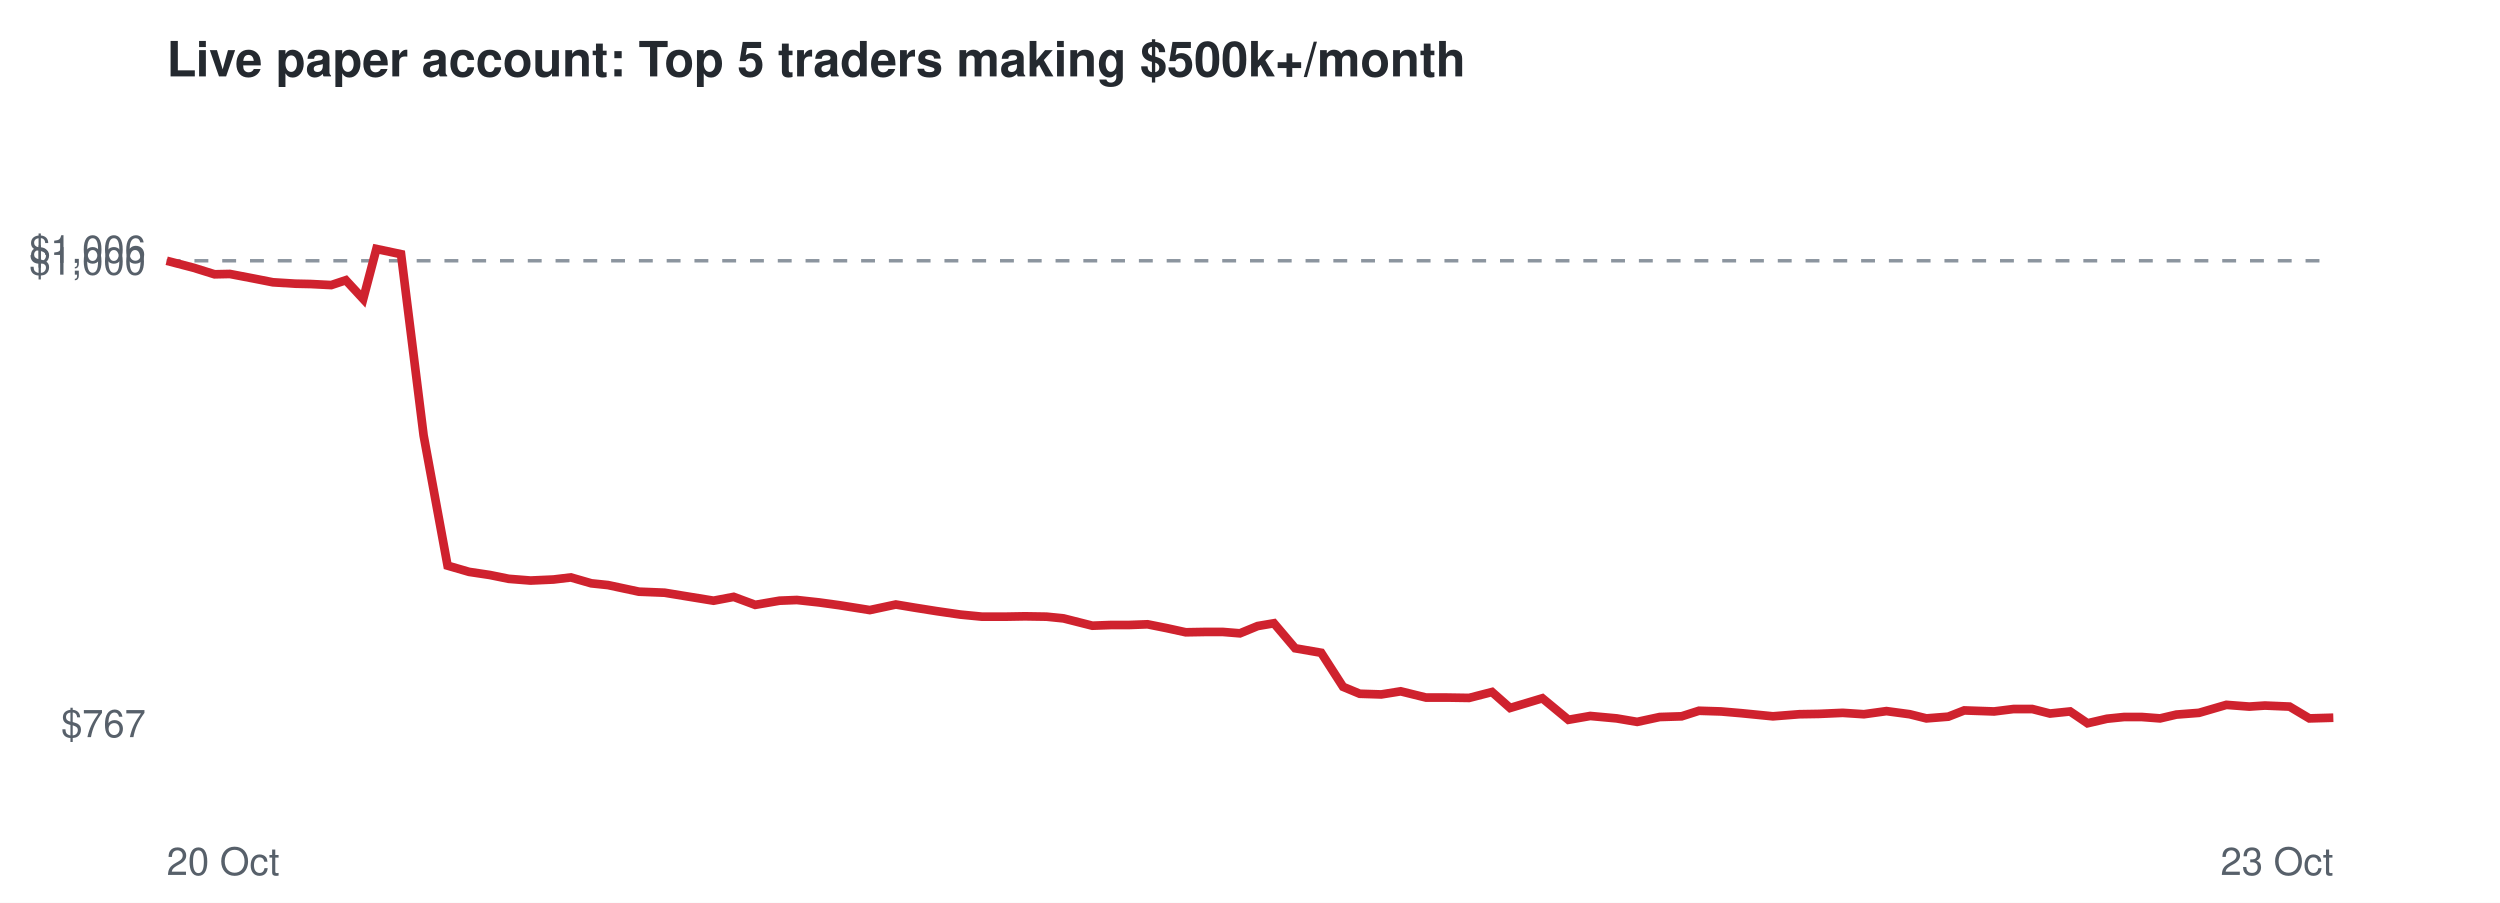
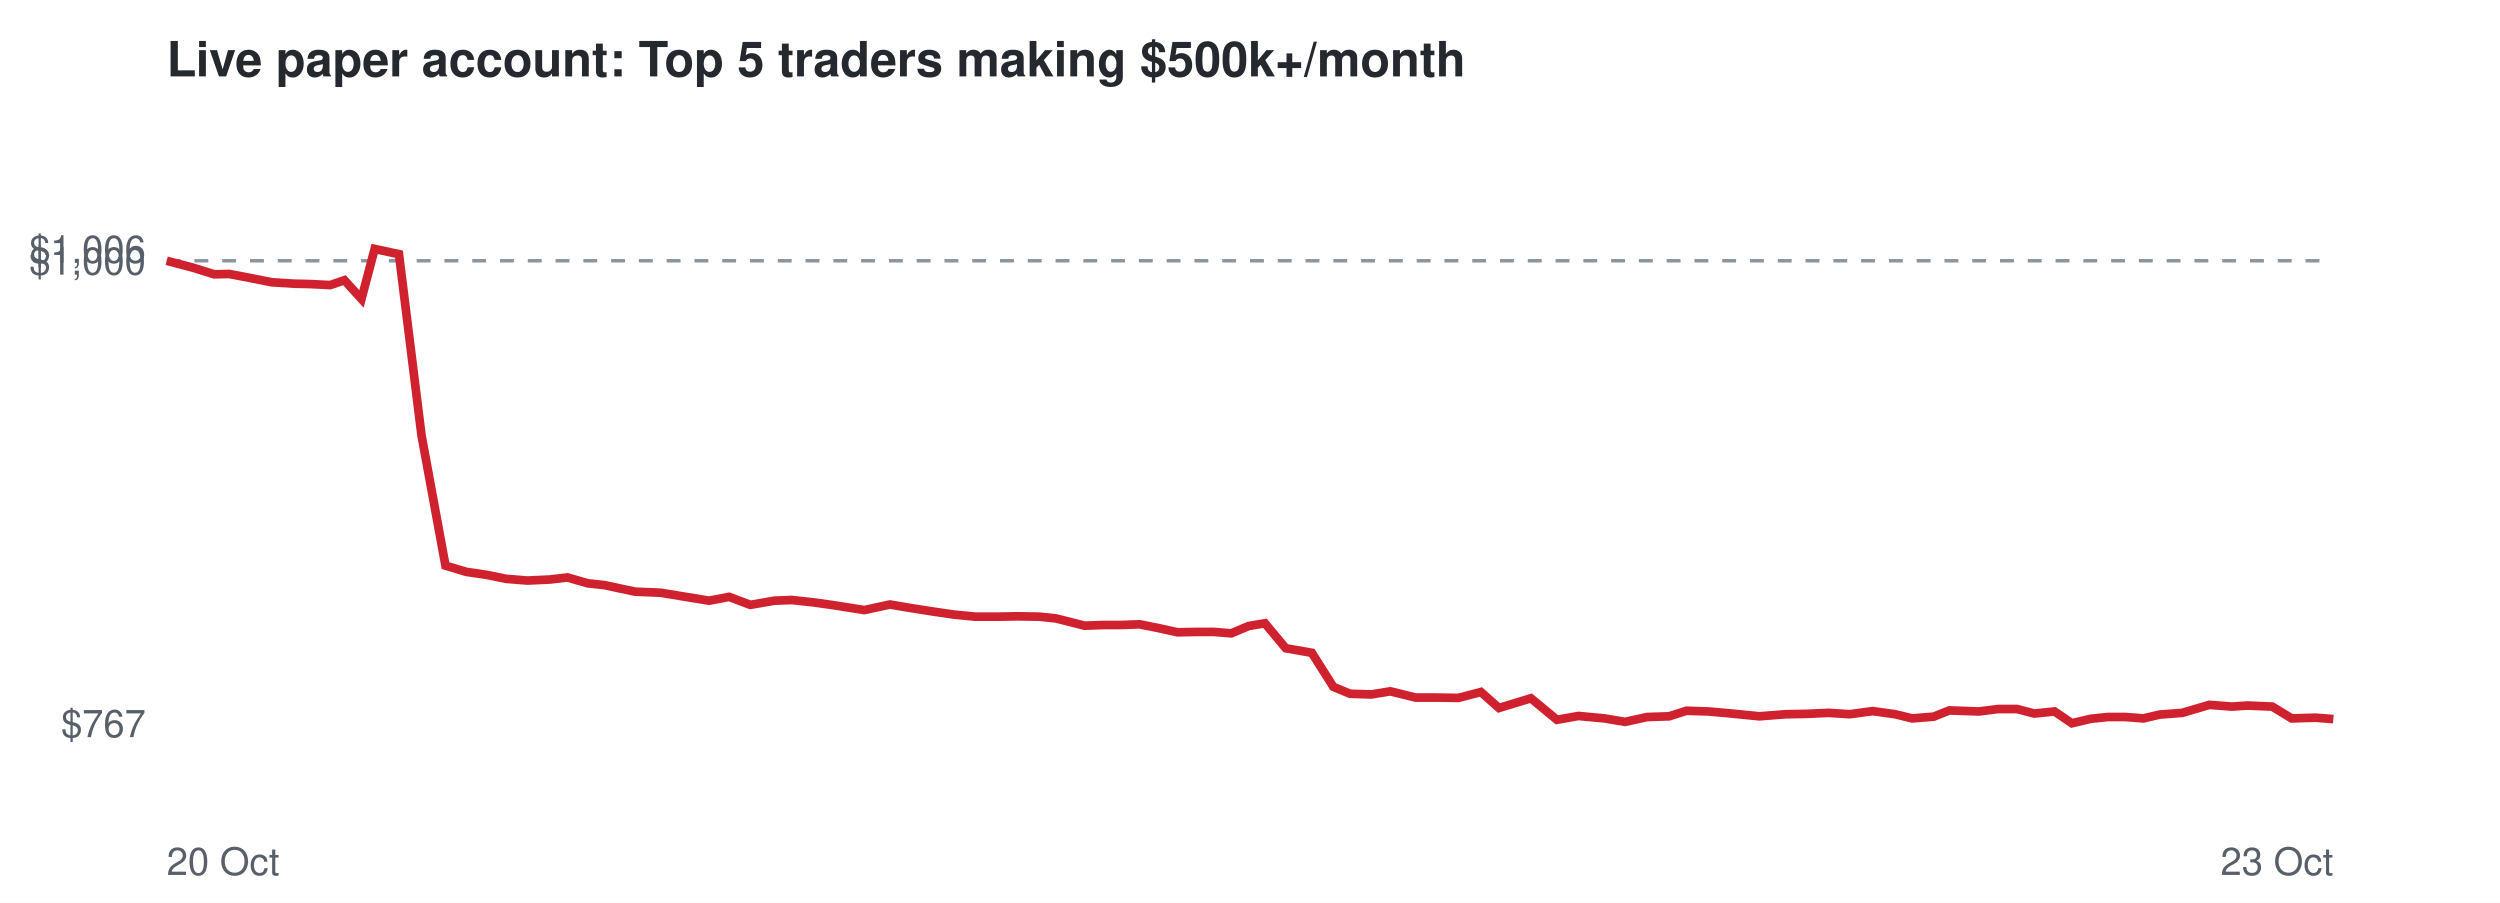
<svg xmlns="http://www.w3.org/2000/svg" viewBox="0 0 720 260" font-family="Helvetica,Arial,sans-serif">
  <rect width="720" height="260" fill="#ffffff" />
  <text x="48" y="22" font-size="14" font-weight="bold" fill="#24292f">Live paper account: Top 5 traders making $500k+/month</text>
  <line x1="48" x2="672" y1="75.1" y2="75.1" stroke="#8c959f" stroke-dasharray="4 4" />
  <text x="42" y="212.3" font-size="11" text-anchor="end" fill="#57606a">$767</text>
  <text x="42" y="79.1" font-size="11" text-anchor="end" fill="#57606a">$1,000</text>
  <text x="42" y="75.7" font-size="11" text-anchor="end" fill="#57606a">$1,006</text>
  <text x="48" y="252" font-size="11" fill="#57606a">20 Oct</text>
  <text x="672" y="252" font-size="11" text-anchor="end" fill="#57606a">23 Oct</text>
-   <polyline points="48.0,75.1 55.7,77.1 61.8,79.0 66.2,78.9 73.0,80.2 78.6,81.3 85.0,81.7 89.5,81.8 95.4,82.1 99.6,80.7 104.6,86.1 108.4,71.7 115.5,73.2 122.0,125.4 128.9,162.9 135.1,164.7 141.1,165.6 146.5,166.7 152.8,167.2 159.4,166.9 164.4,166.3 170.3,168.0 175.1,168.5 184.0,170.4 191.4,170.7 197.5,171.7 205.5,173.0 211.3,171.9 217.5,174.2 224.5,173.0 229.5,172.8 235.9,173.5 241.7,174.3 250.5,175.7 258.0,174.1 263.4,175.0 269.7,176.0 276.6,177.0 282.8,177.6 289.6,177.6 295.2,177.5 301.4,177.6 306.3,178.1 314.6,180.2 320.0,180.0 325.1,180.0 330.5,179.8 336.0,180.9 341.5,182.1 347.0,182.0 352.2,182.0 357.1,182.4 362.2,180.3 366.9,179.5 373.0,186.7 380.5,188.0 386.8,197.8 391.6,199.8 397.8,200.0 403.4,199.1 410.7,200.9 416.8,200.9 423.1,201.0 429.7,199.3 434.9,203.9 444.2,201.1 451.7,207.3 458.0,206.2 465.6,206.9 471.5,207.9 478.0,206.5 484.3,206.3 489.3,204.7 495.7,204.9 501.5,205.4 510.6,206.3 518.2,205.7 523.9,205.6 530.7,205.3 536.8,205.7 543.3,204.8 550.0,205.7 554.8,206.9 561.1,206.4 565.7,204.6 574.3,204.9 579.9,204.2 585.3,204.2 590.4,205.5 596.2,204.9 601.2,208.3 606.8,207.0 611.7,206.5 616.9,206.5 622.1,206.9 626.8,205.8 633.3,205.3 641.2,203.0 647.8,203.5 652.3,203.2 659.4,203.5 665.1,206.9 672.0,206.7" fill="none" stroke="#cf222e" stroke-width="2.5" />
+   <polyline points="48.0,75.1 55.6,77.1 61.7,79.0 66.0,78.9 72.8,80.2 78.3,81.3 84.7,81.7 89.1,81.8 95.1,82.1 99.2,80.7 104.1,86.1 107.9,71.7 114.9,73.2 121.4,125.4 128.3,162.9 134.3,164.7 140.4,165.6 145.7,166.7 151.9,167.2 158.4,166.9 163.4,166.3 169.3,168.0 174.0,168.5 182.9,170.4 190.2,170.7 196.3,171.7 204.2,173.0 210.0,171.9 216.1,174.2 223.0,173.0 228.0,172.8 234.4,173.5 240.1,174.3 248.9,175.7 256.3,174.1 261.6,175.0 267.9,176.0 274.7,177.0 280.9,177.6 287.6,177.6 293.1,177.5 299.3,177.6 304.1,178.1 312.4,180.2 317.8,180.0 322.8,180.0 328.2,179.8 333.7,180.9 339.1,182.1 344.5,182.0 349.7,182.0 354.6,182.4 359.6,180.3 364.3,179.5 370.3,186.7 377.8,188.0 384.0,197.8 388.8,199.8 394.9,200.0 400.4,199.1 407.7,200.9 413.7,200.9 420.0,201.0 426.5,199.3 431.7,203.9 440.9,201.1 448.4,207.3 454.6,206.2 462.1,206.9 468.0,207.9 474.4,206.5 480.7,206.3 485.7,204.7 492.0,204.9 497.7,205.4 506.7,206.3 514.3,205.7 520.0,205.6 526.7,205.3 532.7,205.7 539.3,204.8 545.8,205.7 550.7,206.9 556.9,206.4 561.4,204.6 569.9,204.9 575.5,204.2 580.9,204.2 585.9,205.5 591.7,204.9 596.7,208.3 602.2,207.0 607.1,206.5 612.2,206.5 617.3,206.9 622.0,205.8 628.5,205.3 636.3,203.0 642.8,203.5 647.3,203.2 654.4,203.5 660.0,206.9 666.9,206.7 672.0,207.1" fill="none" stroke="#cf222e" stroke-width="2.5" />
</svg>
